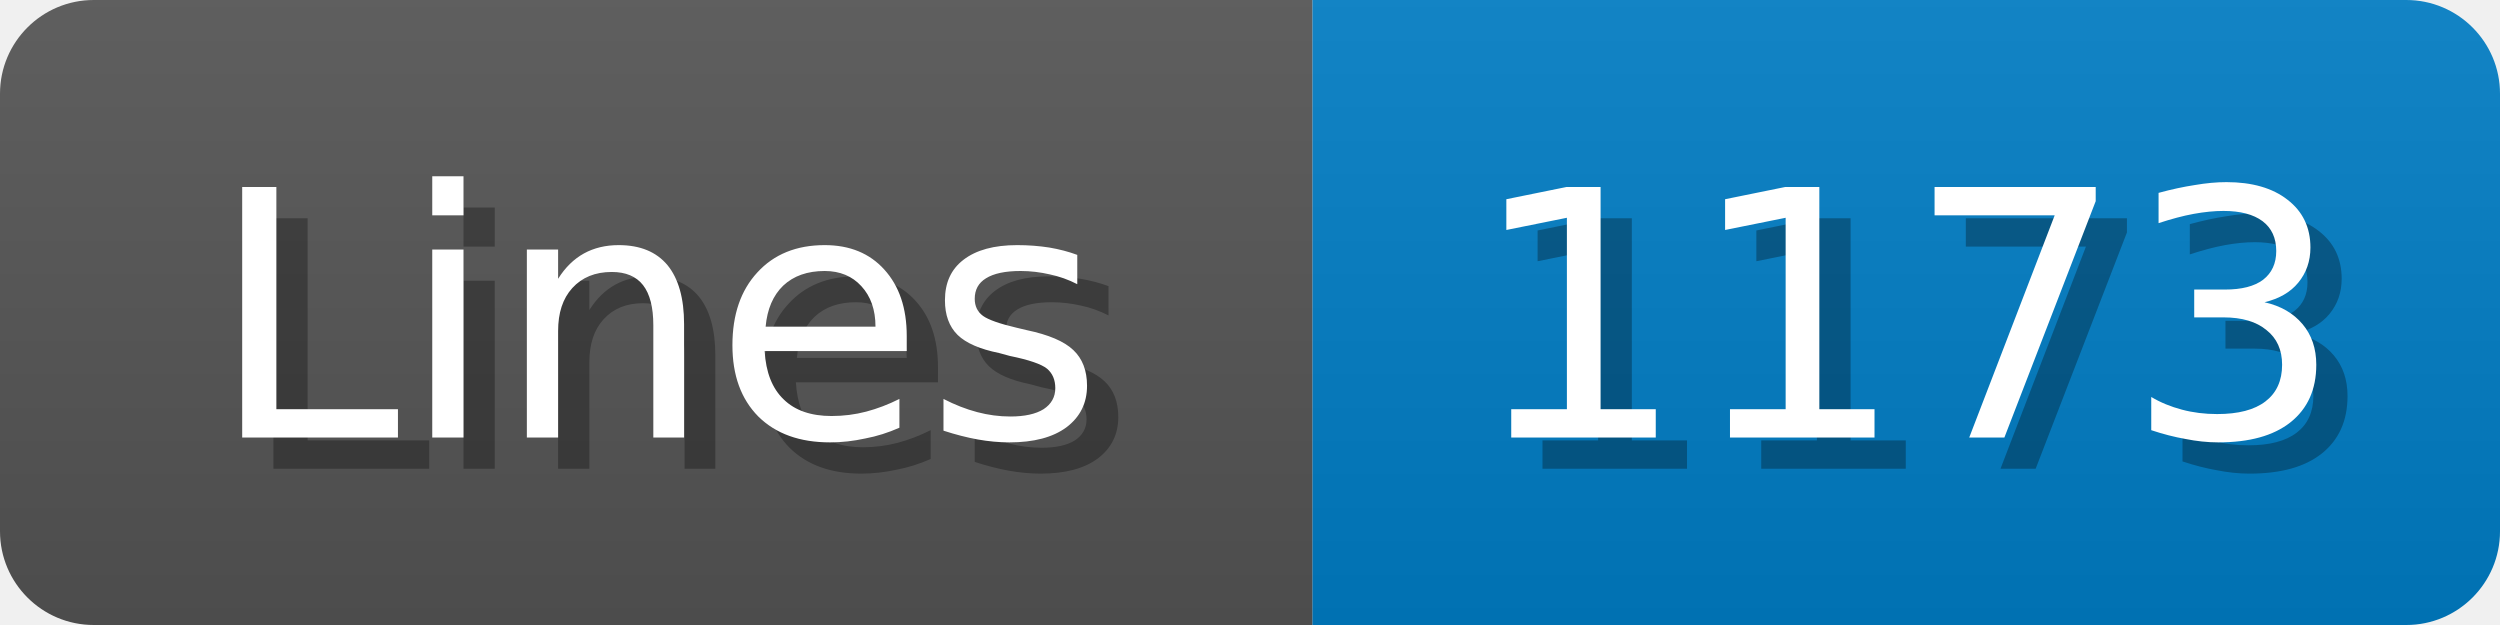
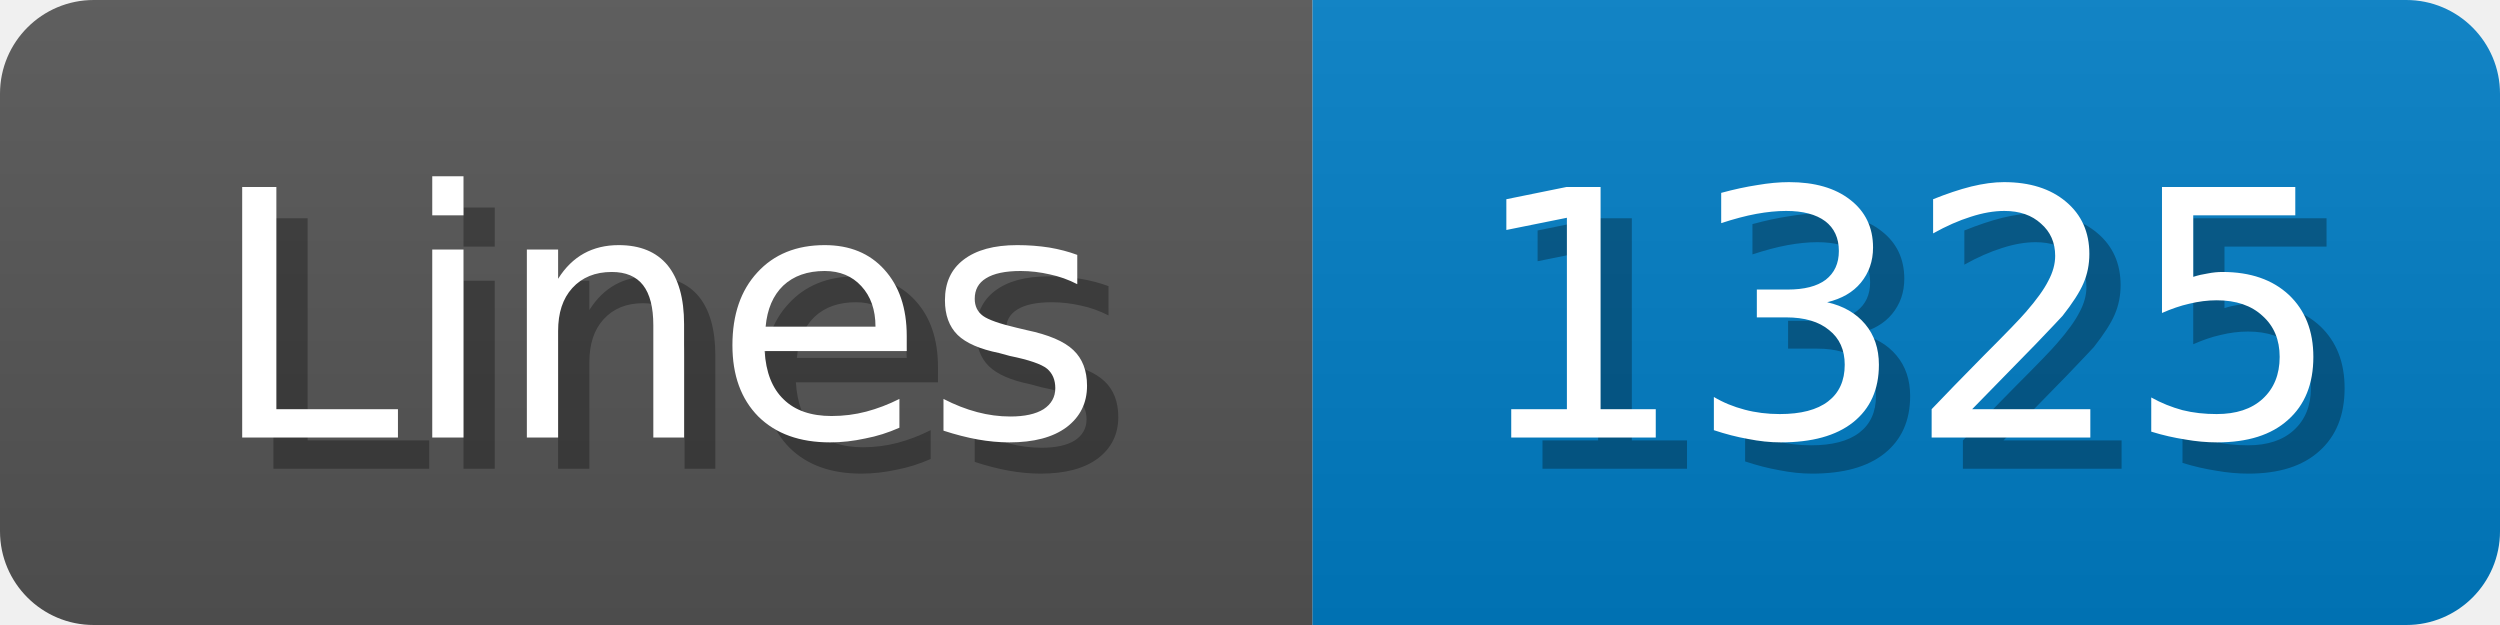
<svg xmlns="http://www.w3.org/2000/svg" width="80" height="20">
  <linearGradient id="b" x2="0" y2="100%">
    <stop offset="0" stop-color="#bbb" stop-opacity=".1" />
    <stop offset="1" stop-opacity=".1" />
  </linearGradient>
  <mask id="anybadge_1">
    <rect width="80" height="20" rx="3" fill="#fff" />
  </mask>
  <g mask="url(#anybadge_1)">
    <path fill="#555" d="M0 0h42v20H0z" />
    <path fill="#007ec6" d="M42 0h38v20H42z" />
    <path fill="url(#b)" d="M0 0h80v20H0z" />
  </g>
  <g fill="#fff" text-anchor="middle" font-family="DejaVu Sans,Verdana,Geneva,sans-serif" font-size="11">
    <text x="22.0" y="15" fill="#010101" fill-opacity=".3">Lines</text>
    <text x="21.0" y="14">Lines</text>
  </g>
  <g fill="#fff" text-anchor="middle" font-family="DejaVu Sans,Verdana,Geneva,sans-serif" font-size="11">
-     <text x="62.0" y="15" fill="#010101" fill-opacity=".3">1173</text>
-     <text x="61.0" y="14">1173</text>
+     <text x="62.0" y="15" fill="#010101" fill-opacity=".3">1325</text>
+     <text x="61.0" y="14">1325</text>
  </g>
</svg>
